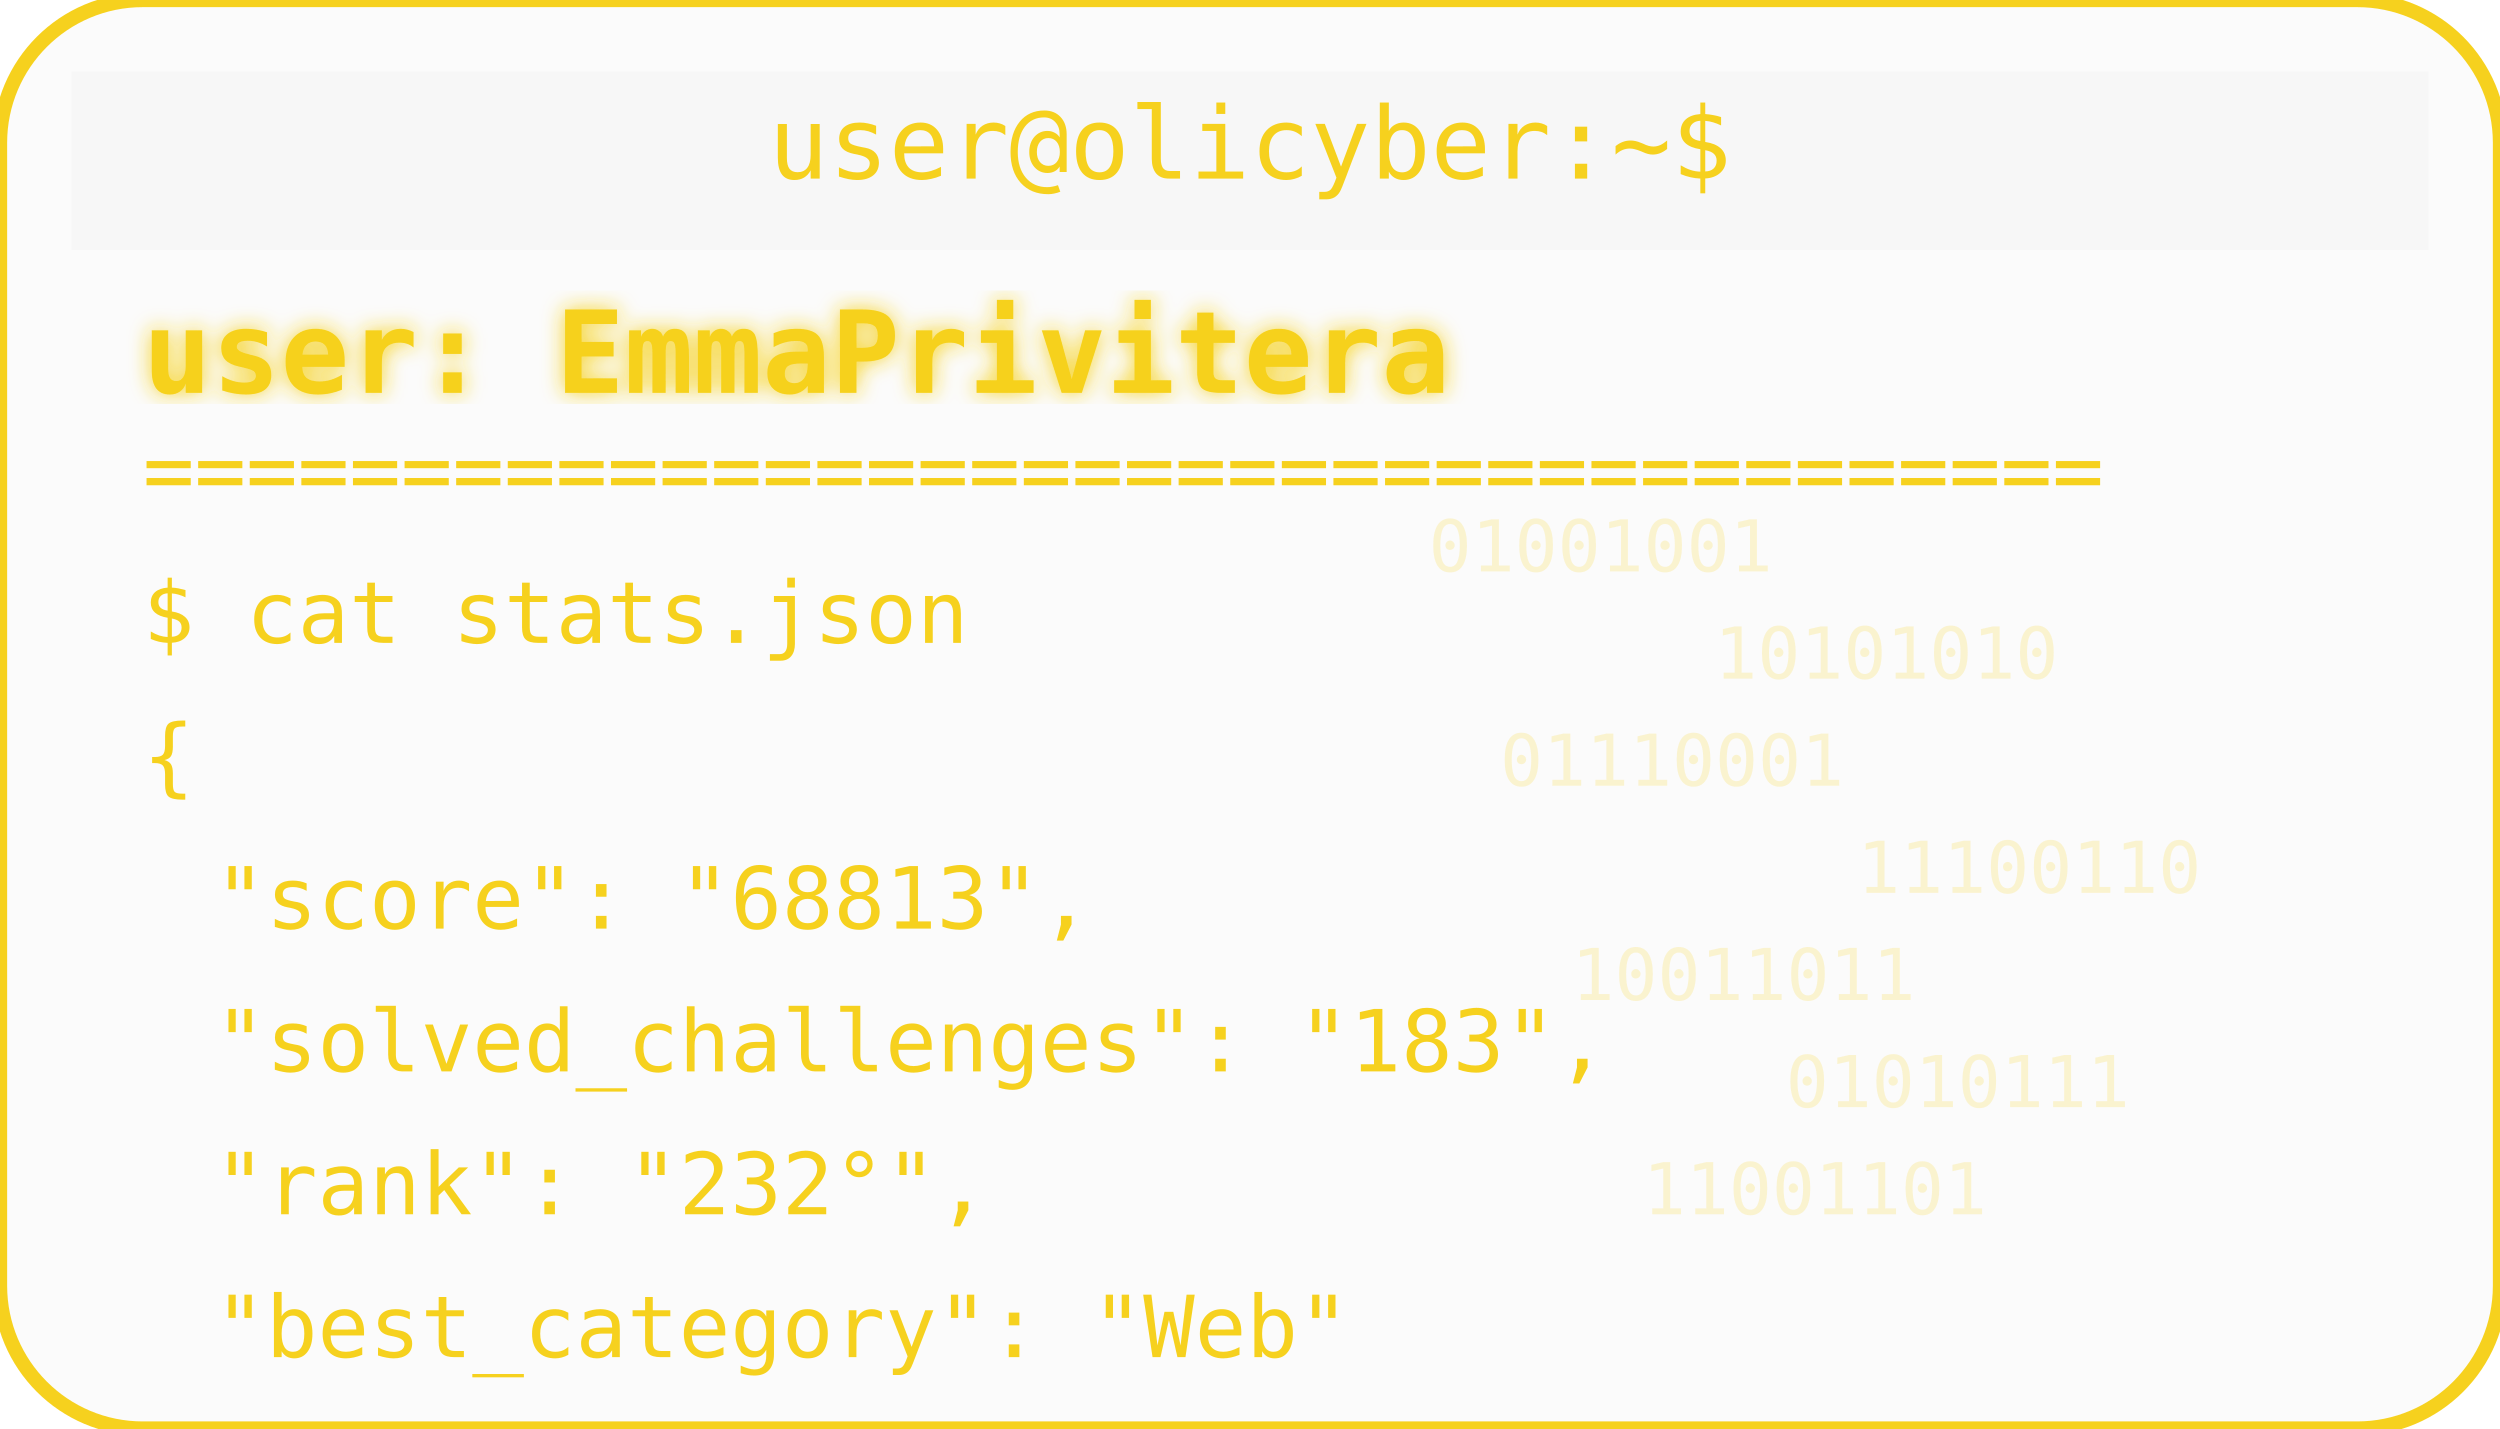
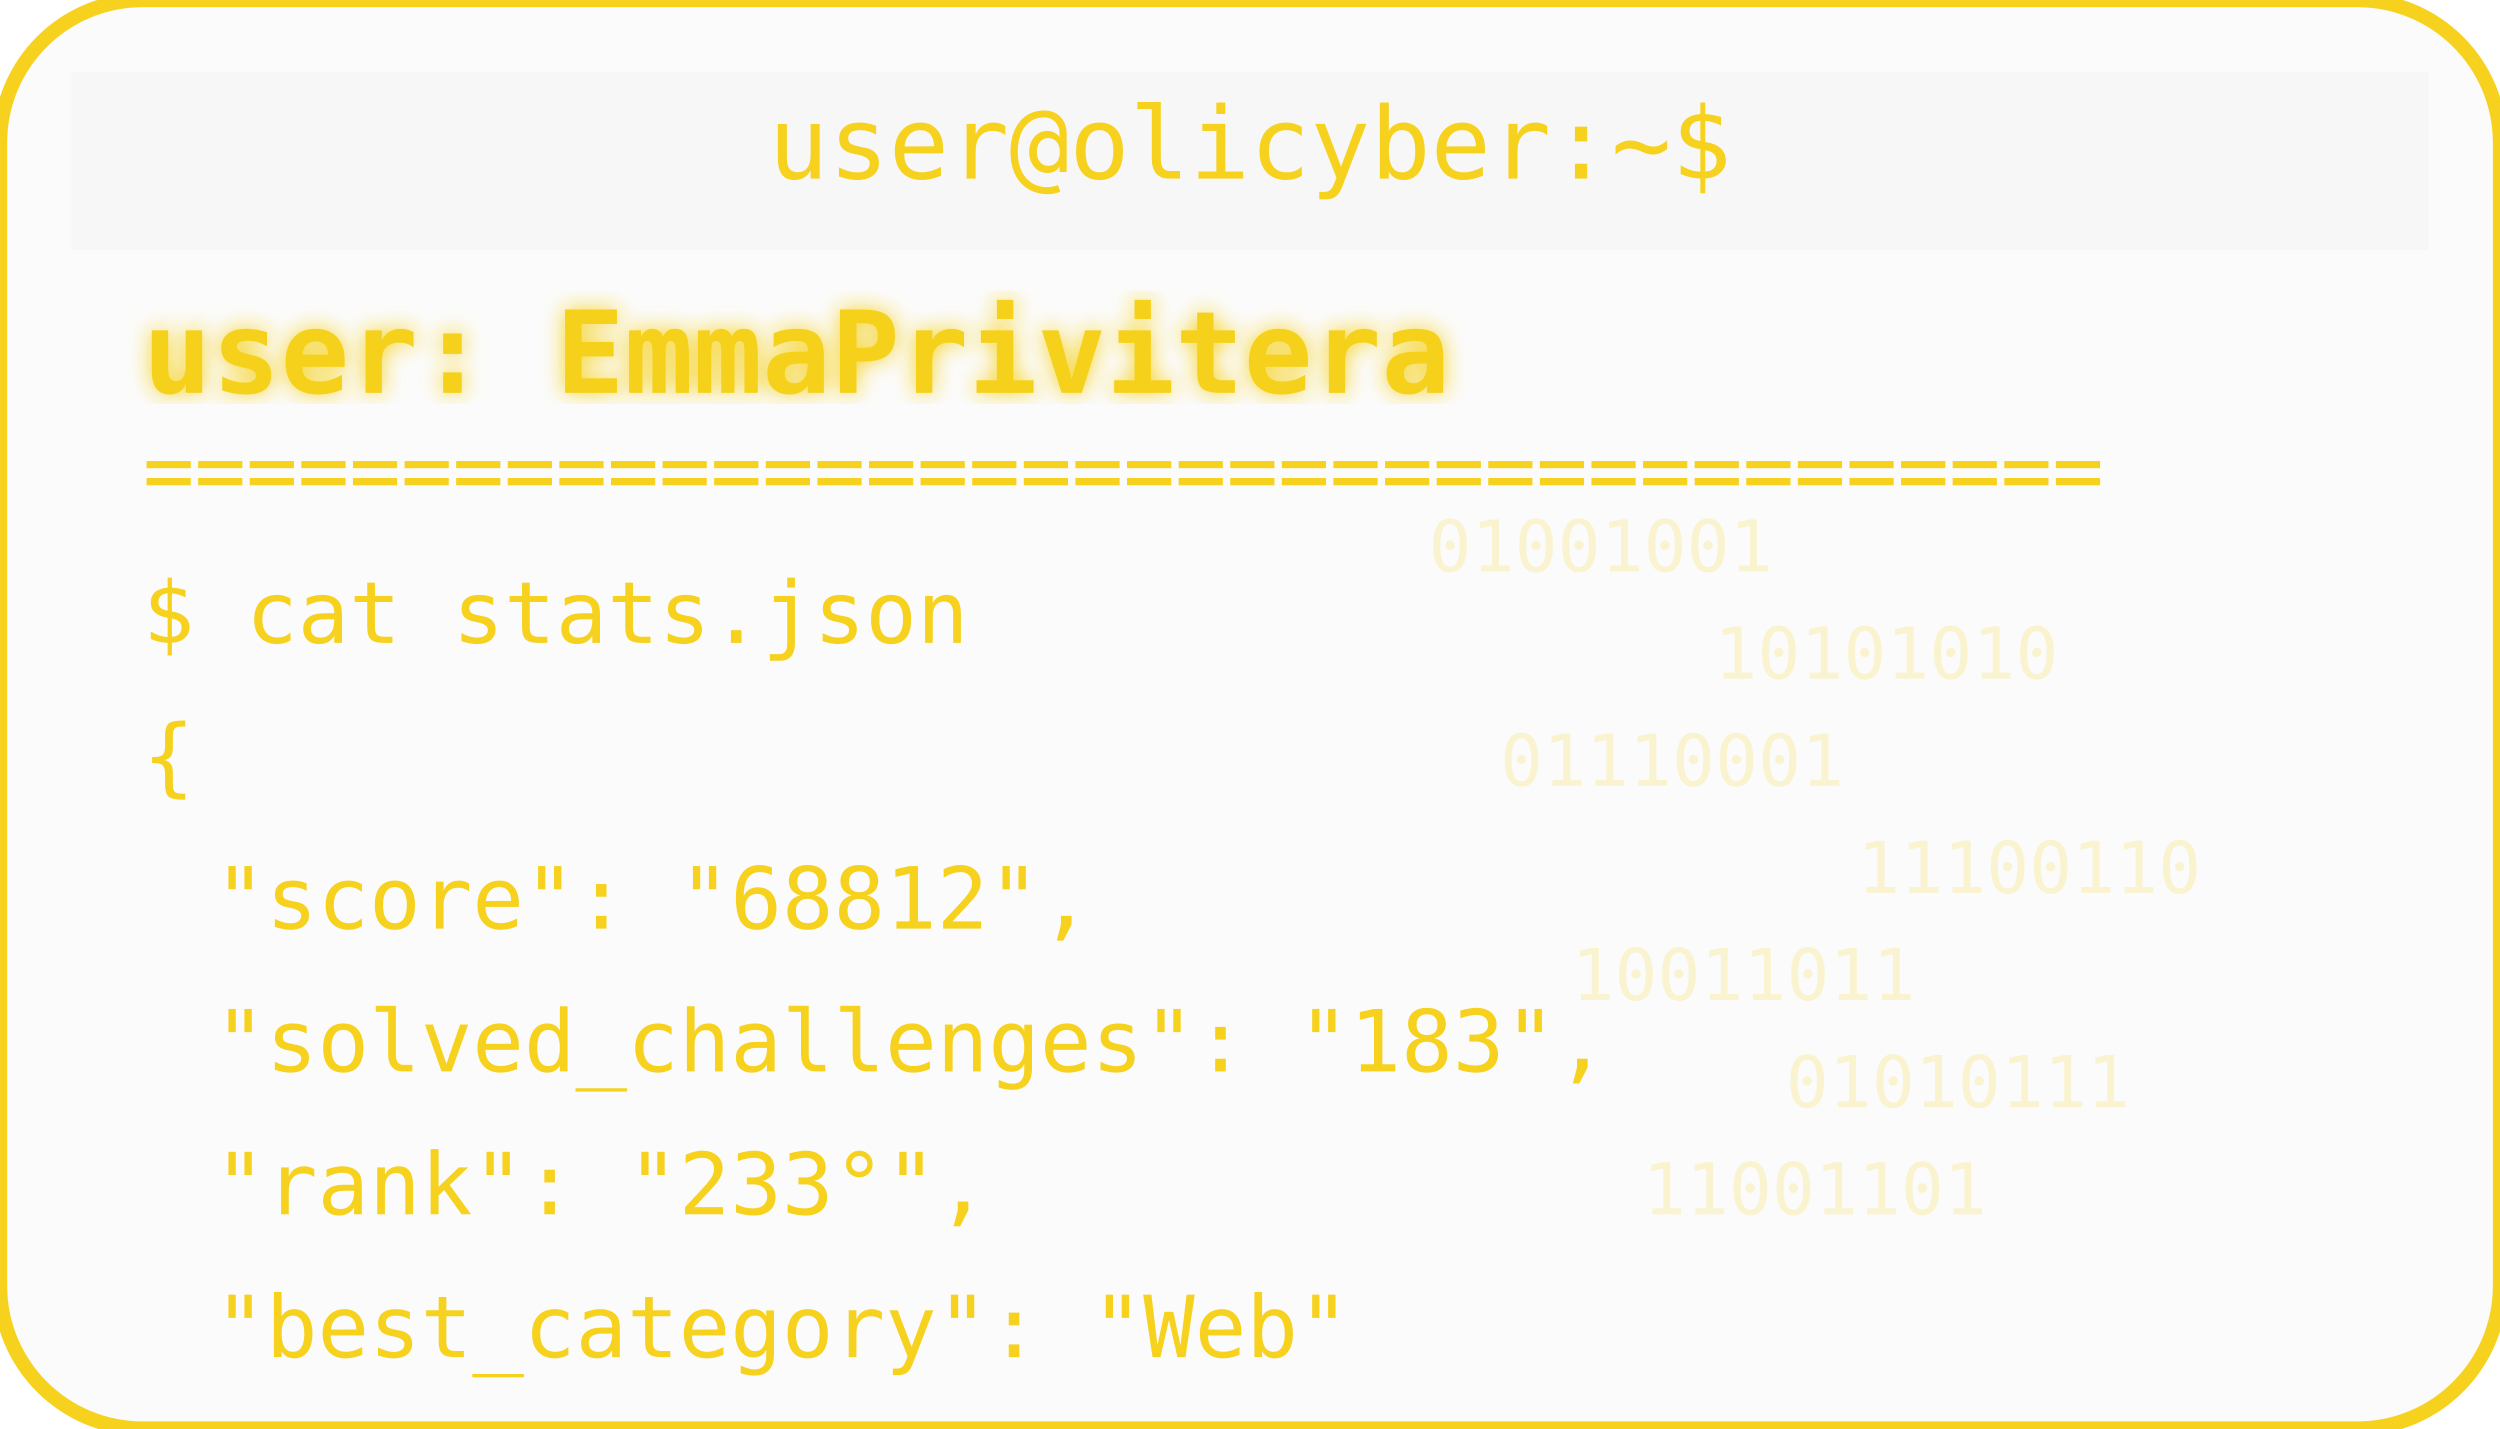
<svg xmlns="http://www.w3.org/2000/svg" width="350" height="200" viewBox="0 0 350 200">
  <defs>
    <filter id="matrixGlow">
      <feDropShadow dx="0" dy="0" stdDeviation="1.5" flood-color="#F6D11E" />
    </filter>
  </defs>
  <rect width="350" height="200" rx="20" fill="#00000004" stroke="#F6D11E" stroke-width="2" />
  <rect x="10" y="10" width="330" height="25" rx="0" fill="#00000004" />
  <text x="175" y="25" text-anchor="middle" font-family="monospace" font-size="14" fill="#F6D11E">user@olicyber:~$</text>
  <text x="20" y="55" font-family="monospace" font-weight="bold" font-size="16" fill="#F6D11E" filter="url(#matrixGlow)">user: EmmaPrivitera</text>
  <text x="20" y="70" font-family="monospace" font-size="12" fill="#F6D11E">======================================</text>
  <text x="20" y="90" font-family="monospace" font-size="12" fill="#F6D11E">$ cat stats.json</text>
  <text x="20" y="110" font-family="monospace" font-size="12" fill="#F6D11E">{</text>
-   <text x="30" y="130" font-family="monospace" font-size="12" fill="#F6D11E"> "score": "68813",</text>
+   <text x="30" y="130" font-family="monospace" font-size="12" fill="#F6D11E"> "score": "68812",</text>
  <text x="30" y="150" font-family="monospace" font-size="12" fill="#F6D11E"> "solved_challenges": "183",</text>
-   <text x="30" y="170" font-family="monospace" font-size="12" fill="#F6D11E"> "rank": "232°",</text>
+   <text x="30" y="170" font-family="monospace" font-size="12" fill="#F6D11E"> "rank": "233°",</text>
  <text x="30" y="190" font-family="monospace" font-size="12" fill="#F6D11E"> "best_category": "Web"</text>
  <g opacity="0.2">
    <text x="200" y="80" font-family="monospace" font-size="10" fill="#F6D11E">01001001</text>
    <text x="240" y="95" font-family="monospace" font-size="10" fill="#F6D11E">10101010</text>
    <text x="210" y="110" font-family="monospace" font-size="10" fill="#F6D11E">01110001</text>
    <text x="260" y="125" font-family="monospace" font-size="10" fill="#F6D11E">11100110</text>
    <text x="220" y="140" font-family="monospace" font-size="10" fill="#F6D11E">10011011</text>
    <text x="250" y="155" font-family="monospace" font-size="10" fill="#F6D11E">01010111</text>
    <text x="230" y="170" font-family="monospace" font-size="10" fill="#F6D11E">11001101</text>
  </g>
</svg>
